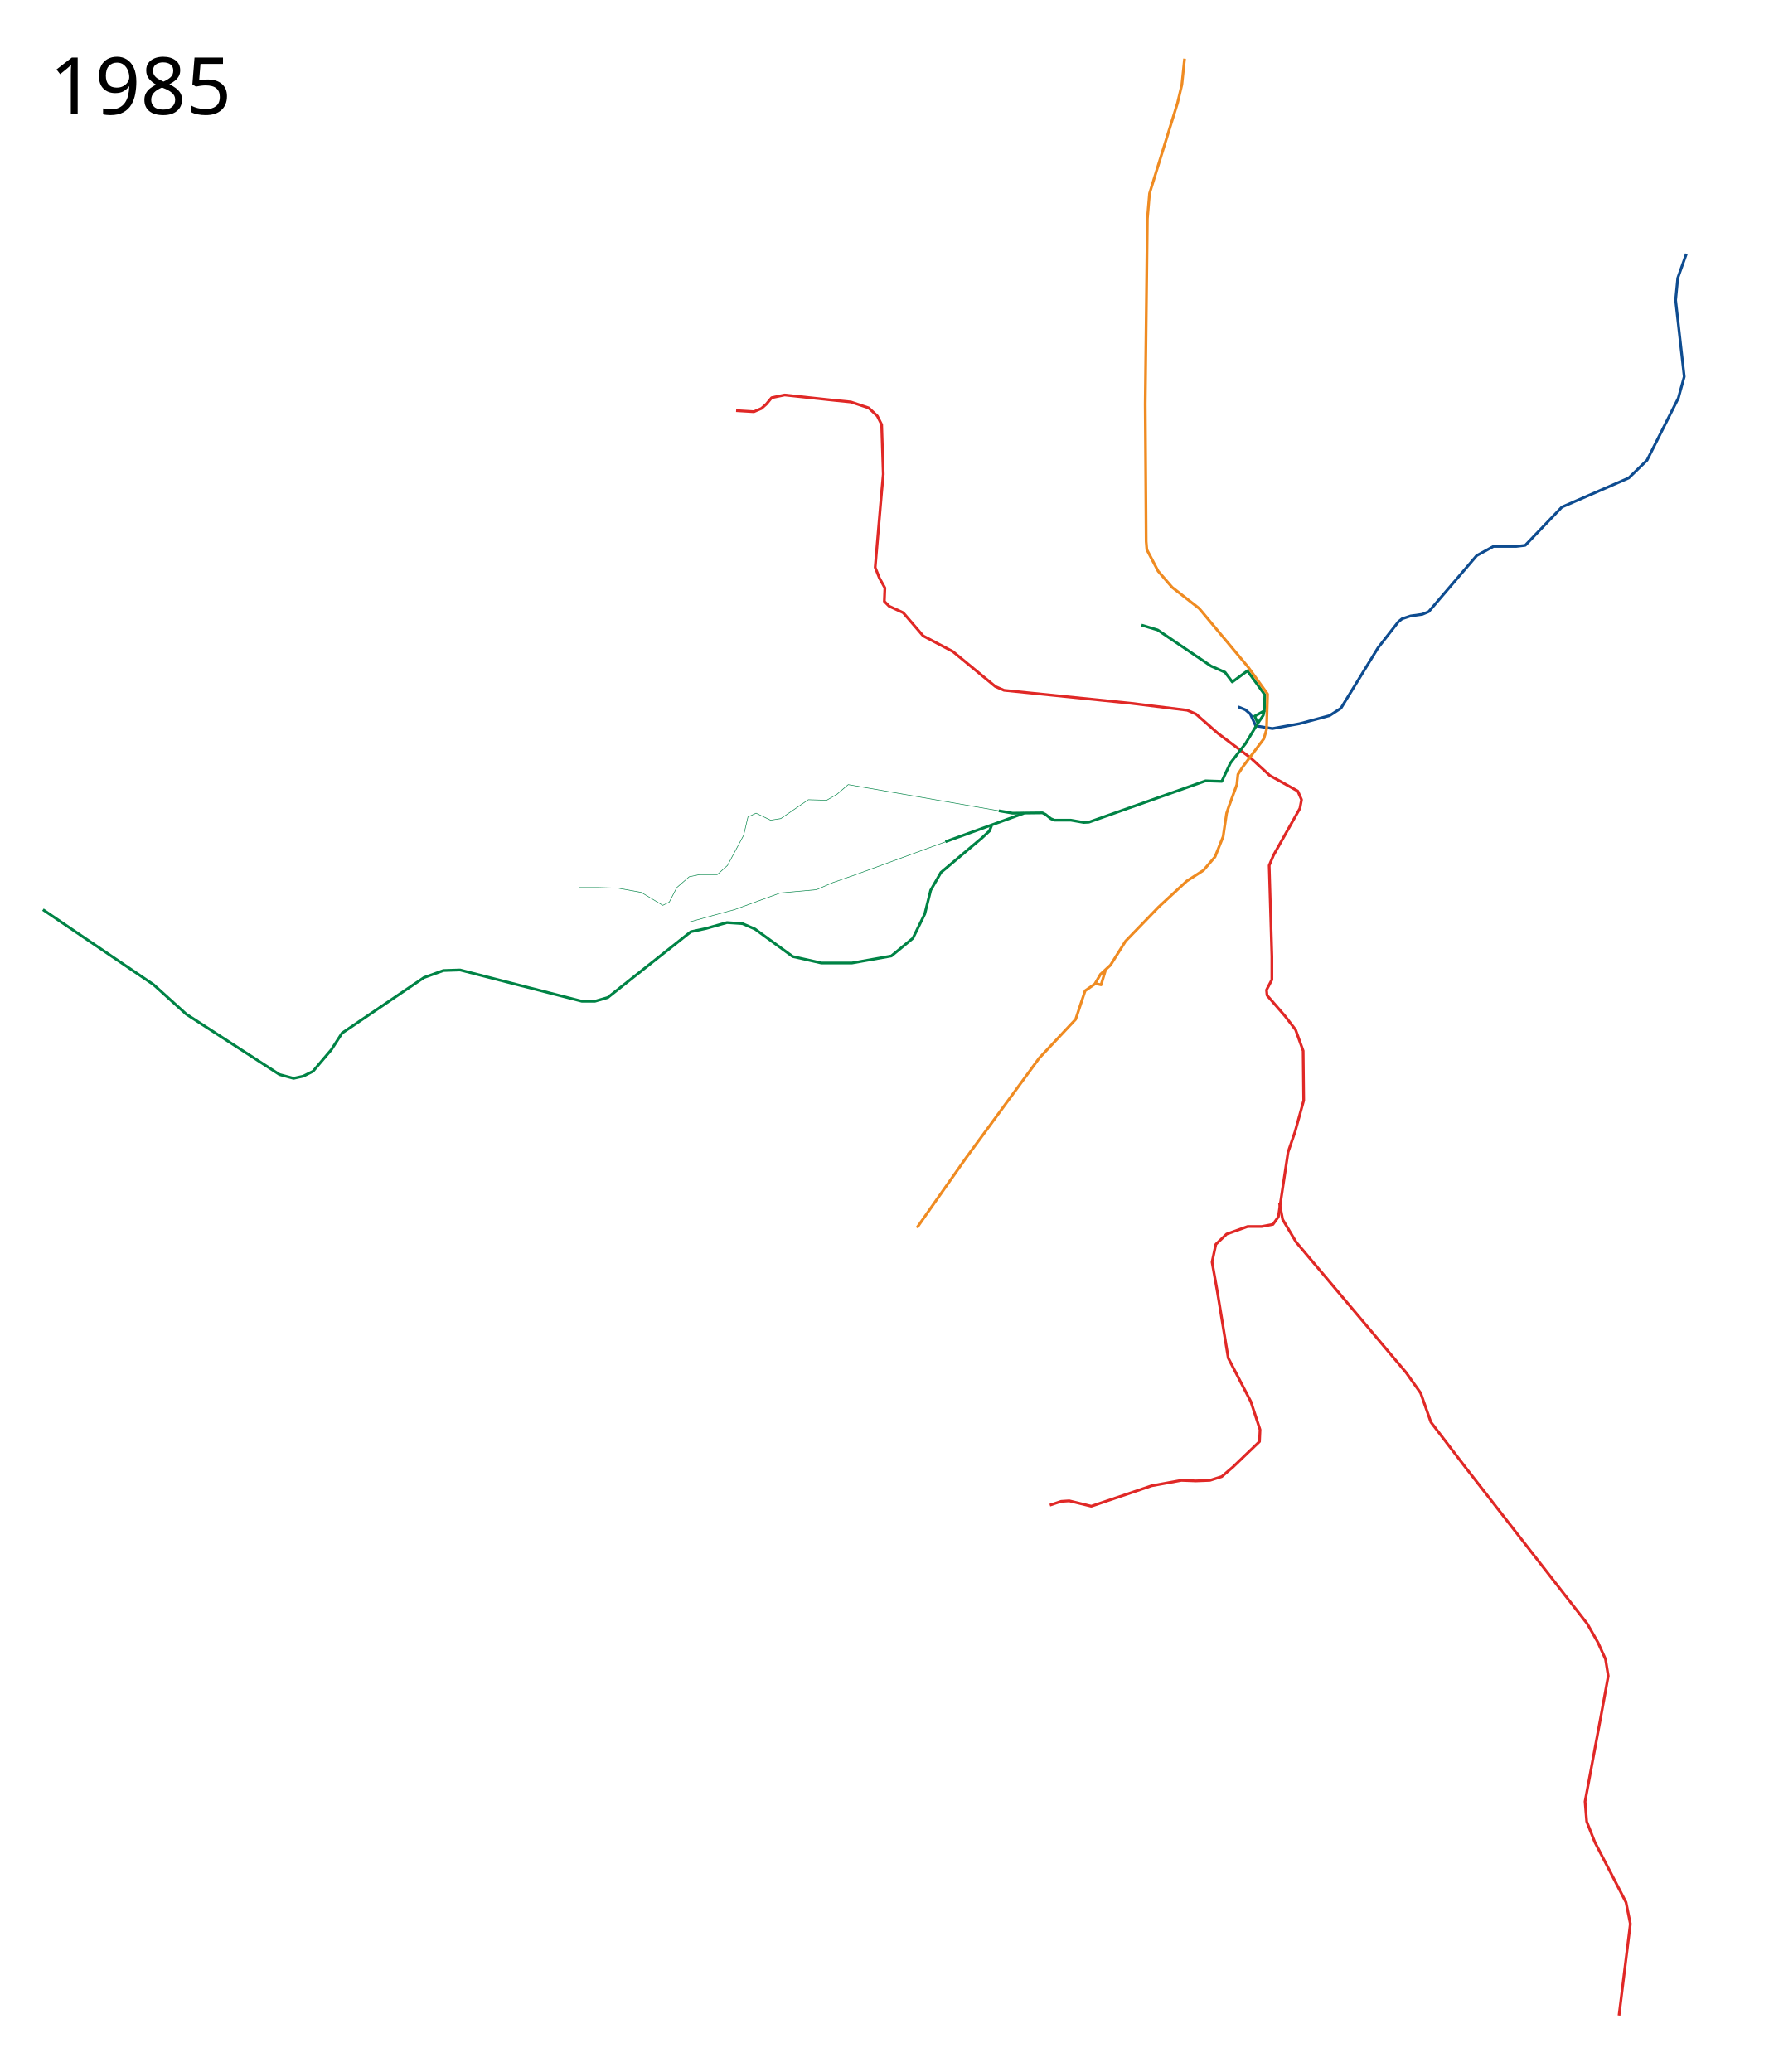
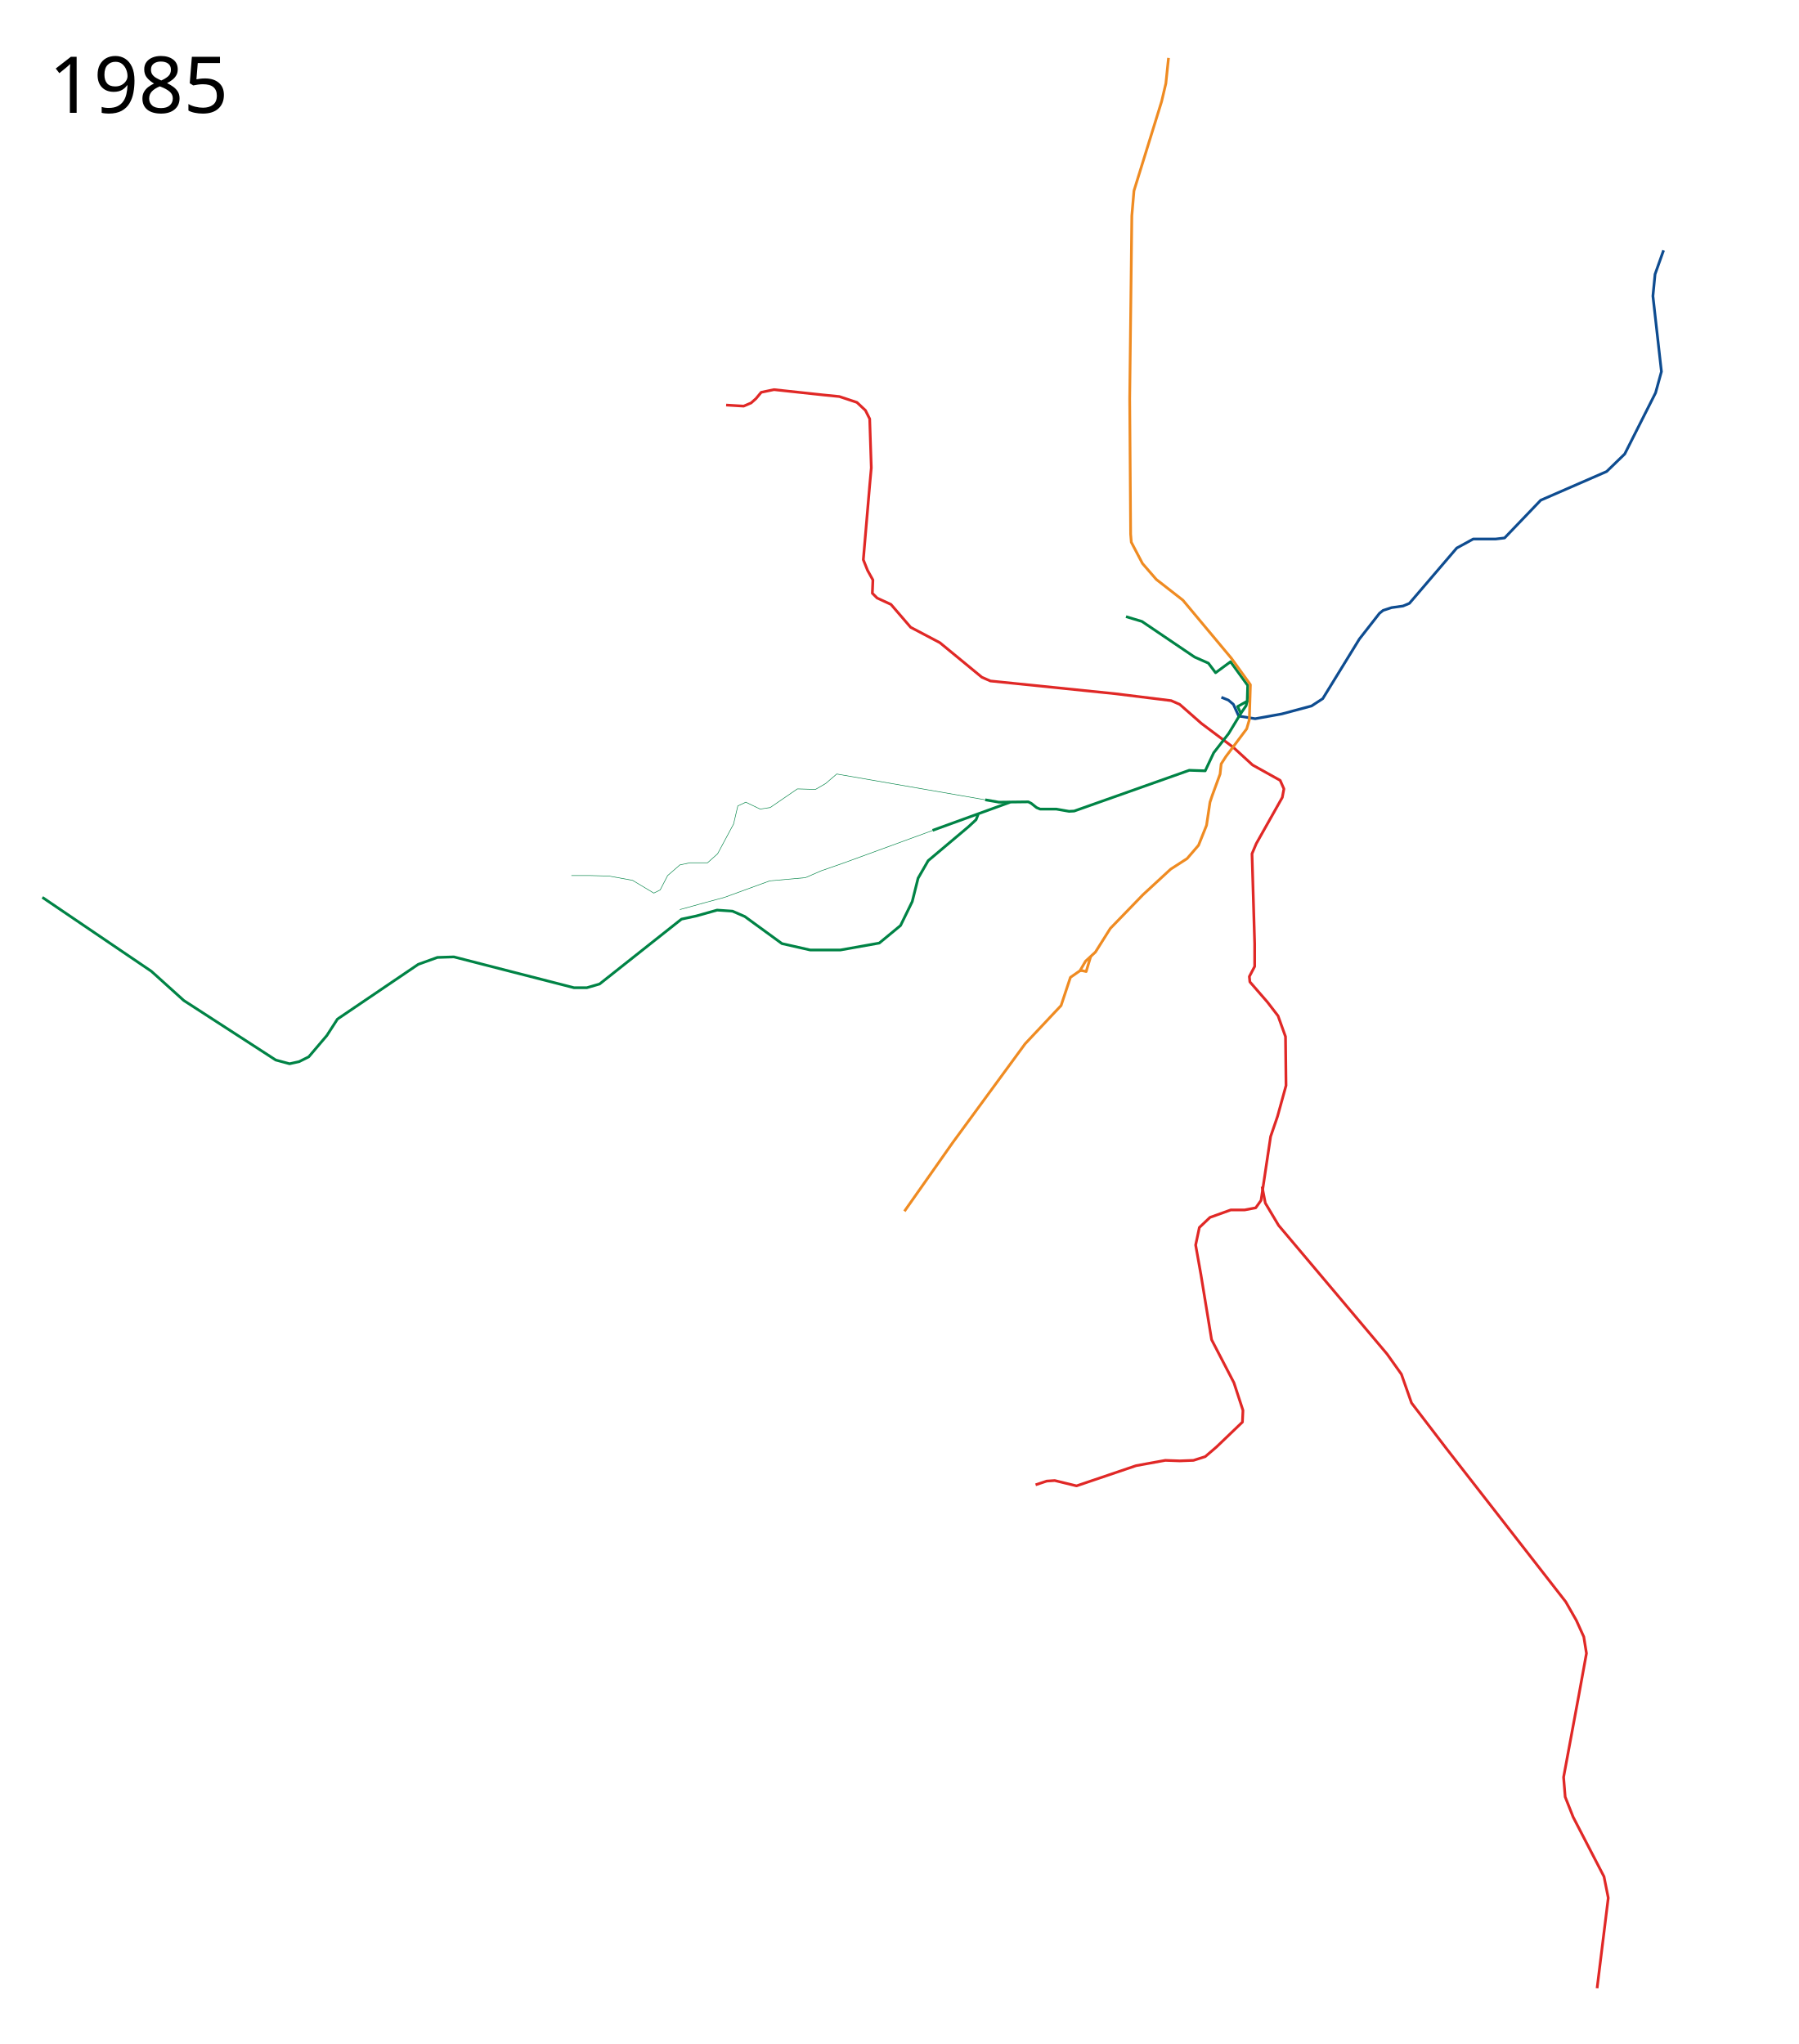
- <svg xmlns="http://www.w3.org/2000/svg" viewBox="-25, -75, 3200, 3750" height="3750" width="3200">
+ <svg xmlns="http://www.w3.org/2000/svg" viewBox="-25, -75, 3300, 3750" height="3750" width="3300">
  <path d="M1306.983 668.127l32.187 1.951 13.655-5.852 8.778-7.803 9.754-11.704 23.409-4.877 90.708 9.754 29.261 2.926 32.187 10.729 15.606 14.63 7.802 15.606 2.927 89.733-2.927 32.187-11.704 136.55 7.803 19.507 9.754 17.557-.976 24.384 8.779 8.778 25.359 11.705 36.088 41.94 53.645 28.286 77.054 63.398 15.605 6.827 229.21 23.41 102.413 12.679 15.606 6.827 39.99 35.113 58.521 43.892 35.113 32.187 50.719 28.285 6.827 15.606-2.926 15.606-47.792 84.856-7.803 18.532 4.877 164.836v41.94l-9.754 18.532.975 9.754 32.187 37.063 19.507 25.36 13.655 38.039.976 89.733-15.606 56.57-12.68 37.064-14.63 97.537-2.926 19.507-9.754 13.655-20.482 3.901h-25.36l-38.039 13.655-19.507 18.532-6.827 32.187 9.753 54.62 19.507 118.994 40.965 79.004 16.582 50.72-.976 21.457-47.792 45.842-20.483 17.557-21.458 6.827-25.36.975-26.334-.975-53.645 9.754-109.24 37.063-39.99-9.753-14.63.975-20.483 6.828" fill="none" stroke="#e02826" stroke-width="5" stroke-linejoin="round" />
  <path d="M1782.234 1392.359l-272.376-47.331-20.482 17.556-18.532 10.73-33.163-.976-49.743 34.137-18.532 2.926-26.335-12.68-14.63 6.828-7.803 33.163-29.26 54.62-18.532 16.58h-32.187l-18.532 3.902-22.433 19.508-13.655 26.334-11.705 5.852-39.014-23.408-42.916-7.803-34.138-.975h-35.113" fill="none" stroke="#008345" stroke-width="1" stroke-linejoin="round" />
  <path d="M2290.147 2101.907l5.852 30.237 24.384 40.965 198.973 236.037 26.335 37.064 18.532 52.67 63.398 82.905 219.456 281.879 19.508 34.138 13.655 30.236 4.877 30.236-13.656 75.103-28.285 152.156 2.926 36.088 14.63 37.064 56.571 109.24 7.803 39.015-20.482 165.811" fill="none" stroke="#e02826" stroke-width="5" stroke-linejoin="round" />
  <path d="M2215.457 1204.295l12.852 5.186 9.168 7.774 9.754 21.458 30.236 4.877 48.768-8.778 54.62-14.63 20.54-13.413 67.243-109.483 36.789-47.056 6.64-5.347 15.571-5.126 20.98-2.943 11.703-4.877 86.808-101.438 30.236-16.58h40.965l16.581-1.952 66.325-69.25 120.944-52.67 33.162-32.186 56.571-112.167 10.73-39.014-15.606-138.502 3.901-39.99 15.606-43.89" fill="none" stroke="#0e4c90" stroke-width="5" stroke-linejoin="round" />
  <path d="M2040.454 1056.32l29.261 8.78 96.56 65.348 25.366 11.217 13.168 17.557 27.425-20.152 31.457 43.412-.865 28.943-17.546 9.732 5.852 12.68-22.433 37.063-27.31 35.113-15.606 33.163-29.26-.976-211.093 74.782-9.398.516-23.35-4.096h-29.704l-6.498-2.705-9.745-7.805-5.463-2.79-53.932.62-25.112-4.363M1769.304 1419.155l-3.901 9.754-13.655 12.68-74.128 62.422-18.532 32.187-10.729 42.916-21.458 43.891-39.014 32.187-71.201 12.68h-55.596l-51.694-11.704-68.275-49.744-22.434-9.753-28.285-1.951-38.039 10.729-27.31 5.852-150.206 118.994-23.408 6.828h-23.409l-114.117-29.261-106.314-27.31-30.237.975-35.113 12.68-148.254 100.462-19.508 30.236-33.162 39.014-17.556 8.779-17.557 3.901-25.36-6.827-168.737-109.24-39.99-36.09-19.507-17.556L52.67 1571.311" fill="none" stroke="#008345" stroke-width="5" stroke-linejoin="round" />
  <path d="M1711.675 1439.1l-188.162 68.813-41.94 14.63-29.261 12.68-65.35 5.852-82.905 30.236-36.088 9.754-45.842 12.68" fill="none" stroke="#008345" stroke-width="1" stroke-linejoin="round" />
  <path d="M1827.72 1396.828l-142.028 51.576M2262.826 1211.425l-2.03 8.249-9.664 14.163" fill="none" stroke="#008345" stroke-width="5" stroke-linejoin="round" />
  <text style="-inkscape-font-specification:Sans" y="131.961" x="64.453" font-size="144px" font-weight="400" font-family="Sans">
    <tspan y="131.961" x="64.453">1985</tspan>
  </text>
  <text style="-inkscape-font-specification:Sans" y="3572.961" x="64.453" font-size="144px" font-weight="400" font-family="Sans" />
  <path d="M1634.069 2147.213l88.418-125.772M2118.483 31.217l-4.876 46.817-7.803 33.162-50.72 163.86-3.9 45.843-3.902 335.524L2049 905l1.208 14.77 20.483 39.014 25.36 29.261 48.767 38.04 88.758 106.314 35.113 48.768-1.95 64.374-4.878 16.58-38.039 50.72-8.778 13.655-1.95 18.531-14.631 39.99-3.902 11.704-6.34 42.429-14.63 36.576-20.97 24.384-30.236 19.507-50.719 46.817-59.985 61.936-27.31 43.403-18.044 16.581-10.241 17.557-17.557 12.192-17.136 51.715-65.946 70.168-132.96 181.454" fill="none" stroke="#ef8b22" stroke-width="5" stroke-linejoin="round" />
  <path d="M1956.086 1705.91l3.965-.16 7.374 1.667 8.427-28.09" fill="none" stroke="#ef8b22" stroke-width="5" stroke-linejoin="round" />
</svg>
